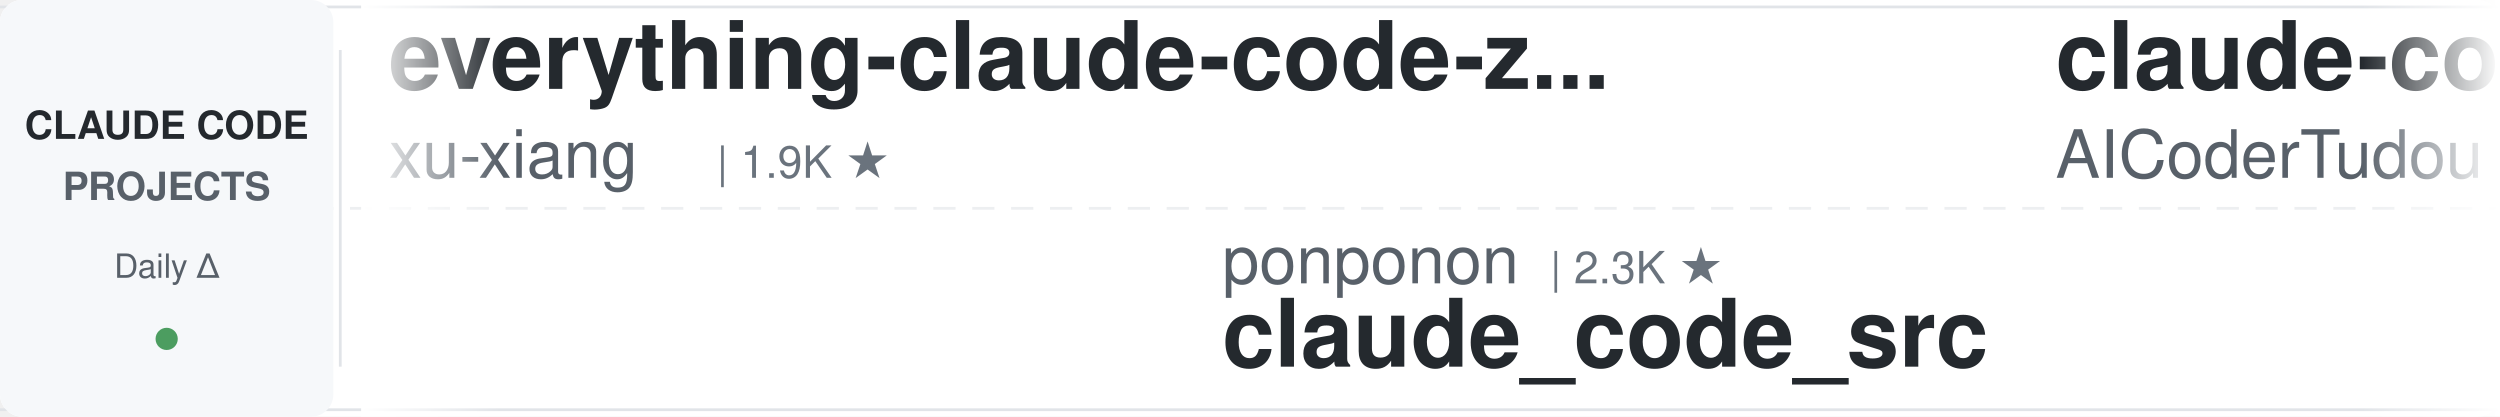
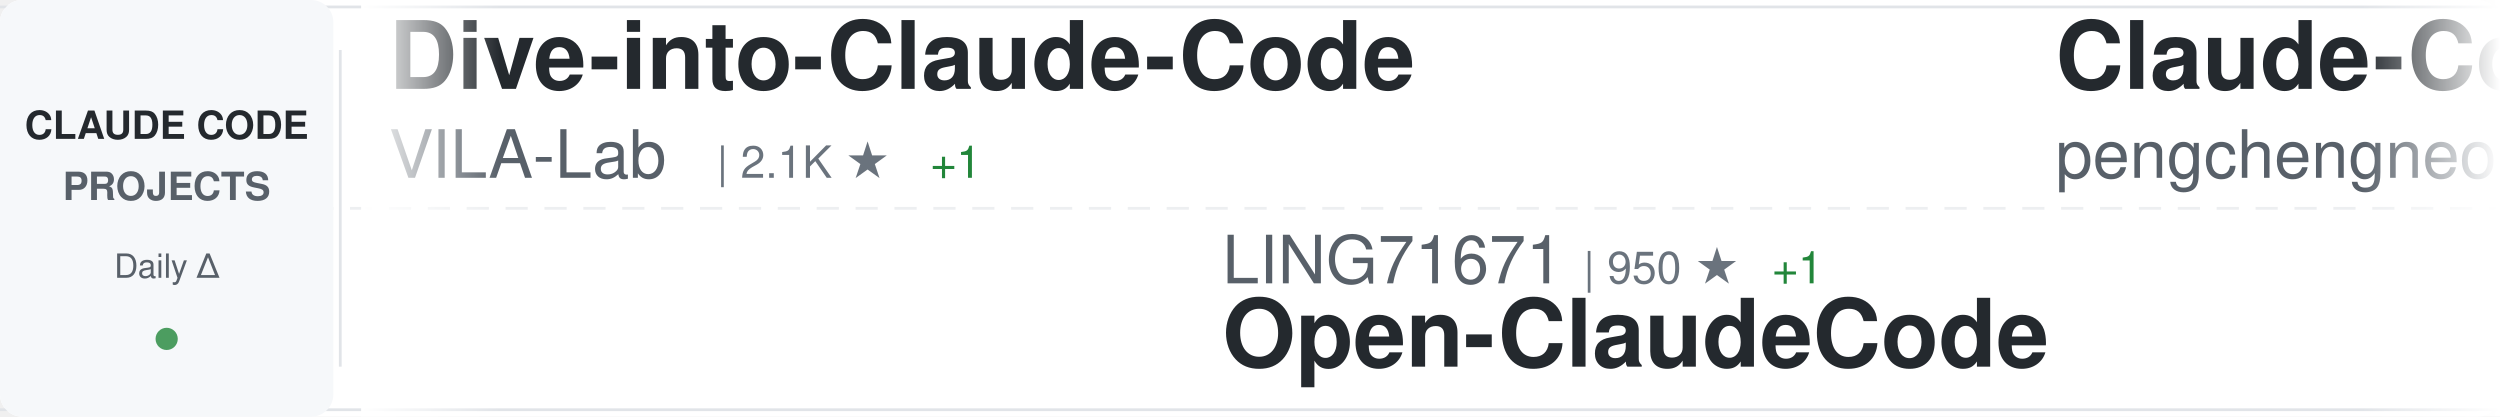
<svg xmlns="http://www.w3.org/2000/svg" width="900" height="150">
  <defs>
    <linearGradient id="awesomeLeftFade" x1="0%" y1="0%" x2="100%" y2="0%">
      <stop offset="0%" style="stop-color:#ffffff;stop-opacity:1" />
      <stop offset="100%" style="stop-color:#ffffff;stop-opacity:0" />
    </linearGradient>
    <linearGradient id="awesomeRightFade" x1="0%" y1="0%" x2="100%" y2="0%">
      <stop offset="0%" style="stop-color:#ffffff;stop-opacity:0" />
      <stop offset="100%" style="stop-color:#ffffff;stop-opacity:1" />
    </linearGradient>
  </defs>
  <rect width="900" height="150" fill="#ffffff" rx="8" />
  <rect x="0" y="2" width="900" height="1" fill="#e1e4e8" />
  <rect x="0" y="147" width="900" height="1" fill="#e1e4e8" />
  <line x1="0" y1="75" x2="900" y2="75" stroke="#e1e4e8" stroke-width="1" stroke-dasharray="8 6" opacity="0.6" />
  <rect x="0" y="0" width="120" height="150" fill="#f6f8fa" rx="8" />
  <text x="60" y="50" font-family="-apple-system, BlinkMacSystemFont, 'Segoe UI', Helvetica, Arial, sans-serif" font-size="14" font-weight="600" fill="#24292e" text-anchor="middle">CLAUDE CODE</text>
  <text x="60" y="72" font-family="-apple-system, BlinkMacSystemFont, 'Segoe UI', Helvetica, Arial, sans-serif" font-size="14" font-weight="600" fill="#586069" text-anchor="middle">PROJECTS</text>
  <text x="60" y="100" font-family="-apple-system, BlinkMacSystemFont, 'Segoe UI', Helvetica, Arial, sans-serif" font-size="12" font-weight="500" fill="#586069" text-anchor="middle">Daily Δ</text>
  <circle cx="60" cy="122" r="4" fill="#22863a" opacity="0.8" />
  <rect x="122" y="18" width="1" height="114" fill="#e1e4e8" />
  <clipPath id="awesomeTickerClip">
    <rect x="130" y="0" width="770" height="150" />
  </clipPath>
  <g clip-path="url(#awesomeTickerClip)">
    <g id="awesomeTickerItems">
      <animateTransform attributeName="transform" attributeType="XML" type="translate" from="0 0" to="-3000 0" dur="54s" repeatCount="indefinite" />
      <g transform="translate(0, 0)">
-         <text x="140" y="32" font-family="-apple-system, BlinkMacSystemFont, 'Segoe UI', Helvetica, Arial, sans-serif" font-size="34" font-weight="600" fill="#24292e">everything-claude-code-z...</text>
-         <text x="140" y="64" font-family="-apple-system, BlinkMacSystemFont, 'Segoe UI', Helvetica, Arial, sans-serif" font-size="24" font-weight="400" fill="#586069">xu-xiang</text>
-         <text x="258" y="64" font-family="-apple-system, BlinkMacSystemFont, 'Segoe UI', Helvetica, Arial, sans-serif" font-size="16" font-weight="500" fill="#6a737d">| 1.9K ★</text>
+         <text x="140" y="32" font-family="-apple-system, BlinkMacSystemFont, 'Segoe UI', Helvetica, Arial, sans-serif" font-size="34" font-weight="600" fill="#24292e">Dive-into-Claude-Code</text>
+         <text x="140" y="64" font-family="-apple-system, BlinkMacSystemFont, 'Segoe UI', Helvetica, Arial, sans-serif" font-size="24" font-weight="400" fill="#586069">VILA-Lab</text>
+         <text x="258" y="64" font-family="-apple-system, BlinkMacSystemFont, 'Segoe UI', Helvetica, Arial, sans-serif" font-size="16" font-weight="500" fill="#6a737d">| 2.1K ★</text>
+         <text x="335" y="64" font-family="-apple-system, BlinkMacSystemFont, 'Segoe UI', Helvetica, Arial, sans-serif" font-size="16" font-weight="500" fill="#22863a"> +1</text>
      </g>
      <g transform="translate(300, 0)">
-         <text x="140" y="102" font-family="-apple-system, BlinkMacSystemFont, 'Segoe UI', Helvetica, Arial, sans-serif" font-size="24" font-weight="400" fill="#586069">ponponon</text>
-         <text x="258" y="102" font-family="-apple-system, BlinkMacSystemFont, 'Segoe UI', Helvetica, Arial, sans-serif" font-size="16" font-weight="500" fill="#6a737d">| 2.3K ★</text>
-         <text x="140" y="132" font-family="-apple-system, BlinkMacSystemFont, 'Segoe UI', Helvetica, Arial, sans-serif" font-size="34" font-weight="600" fill="#24292e">claude_code_src</text>
+         <text x="140" y="102" font-family="-apple-system, BlinkMacSystemFont, 'Segoe UI', Helvetica, Arial, sans-serif" font-size="24" font-weight="400" fill="#586069">LING71671</text>
+         <text x="270" y="102" font-family="-apple-system, BlinkMacSystemFont, 'Segoe UI', Helvetica, Arial, sans-serif" font-size="16" font-weight="500" fill="#6a737d">| 950 ★</text>
+         <text x="338" y="102" font-family="-apple-system, BlinkMacSystemFont, 'Segoe UI', Helvetica, Arial, sans-serif" font-size="16" font-weight="500" fill="#22863a"> +1</text>
+         <text x="140" y="132" font-family="-apple-system, BlinkMacSystemFont, 'Segoe UI', Helvetica, Arial, sans-serif" font-size="34" font-weight="600" fill="#24292e">Open-ClaudeCode</text>
      </g>
      <g transform="translate(600, 0)">
-         <text x="140" y="32" font-family="-apple-system, BlinkMacSystemFont, 'Segoe UI', Helvetica, Arial, sans-serif" font-size="34" font-weight="600" fill="#24292e">claude-code-tudou</text>
-         <text x="140" y="64" font-family="-apple-system, BlinkMacSystemFont, 'Segoe UI', Helvetica, Arial, sans-serif" font-size="24" font-weight="400" fill="#586069">AICoderTudou</text>
-         <text x="306" y="64" font-family="-apple-system, BlinkMacSystemFont, 'Segoe UI', Helvetica, Arial, sans-serif" font-size="16" font-weight="500" fill="#6a737d">| 493 ★</text>
+         <text x="140" y="32" font-family="-apple-system, BlinkMacSystemFont, 'Segoe UI', Helvetica, Arial, sans-serif" font-size="34" font-weight="600" fill="#24292e">Claude-Code</text>
+         <text x="140" y="64" font-family="-apple-system, BlinkMacSystemFont, 'Segoe UI', Helvetica, Arial, sans-serif" font-size="24" font-weight="400" fill="#586069">pengchengneo</text>
+         <text x="306" y="64" font-family="-apple-system, BlinkMacSystemFont, 'Segoe UI', Helvetica, Arial, sans-serif" font-size="16" font-weight="500" fill="#6a737d">| 1.8K ★</text>
      </g>
      <g transform="translate(900, 0)">
-         <text x="140" y="102" font-family="-apple-system, BlinkMacSystemFont, 'Segoe UI', Helvetica, Arial, sans-serif" font-size="24" font-weight="400" fill="#586069">musistudio</text>
-         <text x="282" y="102" font-family="-apple-system, BlinkMacSystemFont, 'Segoe UI', Helvetica, Arial, sans-serif" font-size="16" font-weight="500" fill="#6a737d">| 37.3K ★</text>
-         <text x="368" y="102" font-family="-apple-system, BlinkMacSystemFont, 'Segoe UI', Helvetica, Arial, sans-serif" font-size="16" font-weight="500" fill="#22863a"> +4</text>
-         <text x="140" y="132" font-family="-apple-system, BlinkMacSystemFont, 'Segoe UI', Helvetica, Arial, sans-serif" font-size="34" font-weight="600" fill="#24292e">claude-code-router</text>
+         <text x="140" y="102" font-family="-apple-system, BlinkMacSystemFont, 'Segoe UI', Helvetica, Arial, sans-serif" font-size="24" font-weight="400" fill="#586069">777genius</text>
+         <text x="270" y="102" font-family="-apple-system, BlinkMacSystemFont, 'Segoe UI', Helvetica, Arial, sans-serif" font-size="16" font-weight="500" fill="#6a737d">| 933 ★</text>
+         <text x="338" y="102" font-family="-apple-system, BlinkMacSystemFont, 'Segoe UI', Helvetica, Arial, sans-serif" font-size="16" font-weight="500" fill="#22863a"> +1</text>
+         <text x="140" y="132" font-family="-apple-system, BlinkMacSystemFont, 'Segoe UI', Helvetica, Arial, sans-serif" font-size="34" font-weight="600" fill="#24292e">claude-code-source-code</text>
      </g>
      <g transform="translate(1200, 0)">
-         <text x="140" y="32" font-family="-apple-system, BlinkMacSystemFont, 'Segoe UI', Helvetica, Arial, sans-serif" font-size="34" font-weight="600" fill="#24292e">claude-code-video-toolki...</text>
-         <text x="140" y="64" font-family="-apple-system, BlinkMacSystemFont, 'Segoe UI', Helvetica, Arial, sans-serif" font-size="24" font-weight="400" fill="#586069">digitalsamba</text>
-         <text x="306" y="64" font-family="-apple-system, BlinkMacSystemFont, 'Segoe UI', Helvetica, Arial, sans-serif" font-size="16" font-weight="500" fill="#6a737d">| 2.1K ★</text>
-         <text x="383" y="64" font-family="-apple-system, BlinkMacSystemFont, 'Segoe UI', Helvetica, Arial, sans-serif" font-size="16" font-weight="500" fill="#22863a"> +1</text>
+         <text x="140" y="32" font-family="-apple-system, BlinkMacSystemFont, 'Segoe UI', Helvetica, Arial, sans-serif" font-size="34" font-weight="600" fill="#24292e">claude-code-router</text>
+         <text x="140" y="64" font-family="-apple-system, BlinkMacSystemFont, 'Segoe UI', Helvetica, Arial, sans-serif" font-size="24" font-weight="400" fill="#586069">musistudio</text>
+         <text x="282" y="64" font-family="-apple-system, BlinkMacSystemFont, 'Segoe UI', Helvetica, Arial, sans-serif" font-size="16" font-weight="500" fill="#6a737d">| 37.3K ★</text>
+         <text x="368" y="64" font-family="-apple-system, BlinkMacSystemFont, 'Segoe UI', Helvetica, Arial, sans-serif" font-size="16" font-weight="500" fill="#22863a"> +6</text>
      </g>
      <g transform="translate(1500, 0)">
-         <text x="140" y="102" font-family="-apple-system, BlinkMacSystemFont, 'Segoe UI', Helvetica, Arial, sans-serif" font-size="24" font-weight="400" fill="#586069">pedrohcgs</text>
-         <text x="270" y="102" font-family="-apple-system, BlinkMacSystemFont, 'Segoe UI', Helvetica, Arial, sans-serif" font-size="16" font-weight="500" fill="#6a737d">| 1.6K ★</text>
-         <text x="347" y="102" font-family="-apple-system, BlinkMacSystemFont, 'Segoe UI', Helvetica, Arial, sans-serif" font-size="16" font-weight="500" fill="#22863a"> +1</text>
-         <text x="140" y="132" font-family="-apple-system, BlinkMacSystemFont, 'Segoe UI', Helvetica, Arial, sans-serif" font-size="34" font-weight="600" fill="#24292e">claude-code-my-workflow</text>
+         <text x="140" y="102" font-family="-apple-system, BlinkMacSystemFont, 'Segoe UI', Helvetica, Arial, sans-serif" font-size="24" font-weight="400" fill="#586069">wanshuiyin</text>
+         <text x="282" y="102" font-family="-apple-system, BlinkMacSystemFont, 'Segoe UI', Helvetica, Arial, sans-serif" font-size="16" font-weight="500" fill="#6a737d">| 16.2K ★</text>
+         <text x="368" y="102" font-family="-apple-system, BlinkMacSystemFont, 'Segoe UI', Helvetica, Arial, sans-serif" font-size="16" font-weight="500" fill="#22863a"> +6</text>
+         <text x="140" y="132" font-family="-apple-system, BlinkMacSystemFont, 'Segoe UI', Helvetica, Arial, sans-serif" font-size="34" font-weight="600" fill="#24292e">Auto-claude-code-researc...</text>
      </g>
      <g transform="translate(1800, 0)">
-         <text x="140" y="32" font-family="-apple-system, BlinkMacSystemFont, 'Segoe UI', Helvetica, Arial, sans-serif" font-size="34" font-weight="600" fill="#24292e">skills</text>
-         <text x="140" y="64" font-family="-apple-system, BlinkMacSystemFont, 'Segoe UI', Helvetica, Arial, sans-serif" font-size="24" font-weight="400" fill="#586069">anthropics</text>
-         <text x="282" y="64" font-family="-apple-system, BlinkMacSystemFont, 'Segoe UI', Helvetica, Arial, sans-serif" font-size="16" font-weight="500" fill="#6a737d">| 176.5K ★</text>
-         <text x="377" y="64" font-family="-apple-system, BlinkMacSystemFont, 'Segoe UI', Helvetica, Arial, sans-serif" font-size="16" font-weight="500" fill="#22863a"> +27</text>
+         <text x="140" y="32" font-family="-apple-system, BlinkMacSystemFont, 'Segoe UI', Helvetica, Arial, sans-serif" font-size="34" font-weight="600" fill="#24292e">Claude-Code-Source-Study</text>
+         <text x="140" y="64" font-family="-apple-system, BlinkMacSystemFont, 'Segoe UI', Helvetica, Arial, sans-serif" font-size="24" font-weight="400" fill="#586069">luyao618</text>
+         <text x="258" y="64" font-family="-apple-system, BlinkMacSystemFont, 'Segoe UI', Helvetica, Arial, sans-serif" font-size="16" font-weight="500" fill="#6a737d">| 1.7K ★</text>
      </g>
      <g transform="translate(2100, 0)">
-         <text x="140" y="102" font-family="-apple-system, BlinkMacSystemFont, 'Segoe UI', Helvetica, Arial, sans-serif" font-size="24" font-weight="400" fill="#586069">VILA-Lab</text>
-         <text x="258" y="102" font-family="-apple-system, BlinkMacSystemFont, 'Segoe UI', Helvetica, Arial, sans-serif" font-size="16" font-weight="500" fill="#6a737d">| 2.1K ★</text>
-         <text x="140" y="132" font-family="-apple-system, BlinkMacSystemFont, 'Segoe UI', Helvetica, Arial, sans-serif" font-size="34" font-weight="600" fill="#24292e">Dive-into-Claude-Code</text>
+         <text x="140" y="102" font-family="-apple-system, BlinkMacSystemFont, 'Segoe UI', Helvetica, Arial, sans-serif" font-size="24" font-weight="400" fill="#586069">Pimzino</text>
+         <text x="246" y="102" font-family="-apple-system, BlinkMacSystemFont, 'Segoe UI', Helvetica, Arial, sans-serif" font-size="16" font-weight="500" fill="#6a737d">| 3.9K ★</text>
+         <text x="140" y="132" font-family="-apple-system, BlinkMacSystemFont, 'Segoe UI', Helvetica, Arial, sans-serif" font-size="34" font-weight="600" fill="#24292e">claude-code-spec-workflo...</text>
      </g>
      <g transform="translate(2400, 0)">
-         <text x="140" y="32" font-family="-apple-system, BlinkMacSystemFont, 'Segoe UI', Helvetica, Arial, sans-serif" font-size="34" font-weight="600" fill="#24292e">Claude-Code-Game-Studios</text>
-         <text x="140" y="64" font-family="-apple-system, BlinkMacSystemFont, 'Segoe UI', Helvetica, Arial, sans-serif" font-size="24" font-weight="400" fill="#586069">Donchitos</text>
-         <text x="270" y="64" font-family="-apple-system, BlinkMacSystemFont, 'Segoe UI', Helvetica, Arial, sans-serif" font-size="16" font-weight="500" fill="#6a737d">| 25.1K ★</text>
-         <text x="356" y="64" font-family="-apple-system, BlinkMacSystemFont, 'Segoe UI', Helvetica, Arial, sans-serif" font-size="16" font-weight="500" fill="#22863a"> +3</text>
+         <text x="140" y="32" font-family="-apple-system, BlinkMacSystemFont, 'Segoe UI', Helvetica, Arial, sans-serif" font-size="34" font-weight="600" fill="#24292e">ClaudeCode</text>
+         <text x="140" y="64" font-family="-apple-system, BlinkMacSystemFont, 'Segoe UI', Helvetica, Arial, sans-serif" font-size="24" font-weight="400" fill="#586069">guanshan</text>
+         <text x="258" y="64" font-family="-apple-system, BlinkMacSystemFont, 'Segoe UI', Helvetica, Arial, sans-serif" font-size="16" font-weight="500" fill="#6a737d">| 61 ★</text>
      </g>
      <g transform="translate(2700, 0)">
-         <text x="140" y="102" font-family="-apple-system, BlinkMacSystemFont, 'Segoe UI', Helvetica, Arial, sans-serif" font-size="24" font-weight="400" fill="#586069">anthropics</text>
-         <text x="282" y="102" font-family="-apple-system, BlinkMacSystemFont, 'Segoe UI', Helvetica, Arial, sans-serif" font-size="16" font-weight="500" fill="#6a737d">| 8.9K ★</text>
-         <text x="359" y="102" font-family="-apple-system, BlinkMacSystemFont, 'Segoe UI', Helvetica, Arial, sans-serif" font-size="16" font-weight="500" fill="#22863a"> +1</text>
-         <text x="140" y="132" font-family="-apple-system, BlinkMacSystemFont, 'Segoe UI', Helvetica, Arial, sans-serif" font-size="34" font-weight="600" fill="#24292e">claude-code-action</text>
+         <text x="140" y="102" font-family="-apple-system, BlinkMacSystemFont, 'Segoe UI', Helvetica, Arial, sans-serif" font-size="24" font-weight="400" fill="#586069">andrew-kramer-inno</text>
+         <text x="378" y="102" font-family="-apple-system, BlinkMacSystemFont, 'Segoe UI', Helvetica, Arial, sans-serif" font-size="16" font-weight="500" fill="#6a737d">| 596 ★</text>
+         <text x="140" y="132" font-family="-apple-system, BlinkMacSystemFont, 'Segoe UI', Helvetica, Arial, sans-serif" font-size="34" font-weight="600" fill="#24292e">claude-code-source-build</text>
      </g>
      <g transform="translate(3000, 0)">
-         <text x="140" y="32" font-family="-apple-system, BlinkMacSystemFont, 'Segoe UI', Helvetica, Arial, sans-serif" font-size="34" font-weight="600" fill="#24292e">everything-claude-code-z...</text>
-         <text x="140" y="64" font-family="-apple-system, BlinkMacSystemFont, 'Segoe UI', Helvetica, Arial, sans-serif" font-size="24" font-weight="400" fill="#586069">xu-xiang</text>
-         <text x="258" y="64" font-family="-apple-system, BlinkMacSystemFont, 'Segoe UI', Helvetica, Arial, sans-serif" font-size="16" font-weight="500" fill="#6a737d">| 1.9K ★</text>
+         <text x="140" y="32" font-family="-apple-system, BlinkMacSystemFont, 'Segoe UI', Helvetica, Arial, sans-serif" font-size="34" font-weight="600" fill="#24292e">Dive-into-Claude-Code</text>
+         <text x="140" y="64" font-family="-apple-system, BlinkMacSystemFont, 'Segoe UI', Helvetica, Arial, sans-serif" font-size="24" font-weight="400" fill="#586069">VILA-Lab</text>
+         <text x="258" y="64" font-family="-apple-system, BlinkMacSystemFont, 'Segoe UI', Helvetica, Arial, sans-serif" font-size="16" font-weight="500" fill="#6a737d">| 2.1K ★</text>
+         <text x="335" y="64" font-family="-apple-system, BlinkMacSystemFont, 'Segoe UI', Helvetica, Arial, sans-serif" font-size="16" font-weight="500" fill="#22863a"> +1</text>
      </g>
      <g transform="translate(3300, 0)">
-         <text x="140" y="102" font-family="-apple-system, BlinkMacSystemFont, 'Segoe UI', Helvetica, Arial, sans-serif" font-size="24" font-weight="400" fill="#586069">ponponon</text>
-         <text x="258" y="102" font-family="-apple-system, BlinkMacSystemFont, 'Segoe UI', Helvetica, Arial, sans-serif" font-size="16" font-weight="500" fill="#6a737d">| 2.3K ★</text>
-         <text x="140" y="132" font-family="-apple-system, BlinkMacSystemFont, 'Segoe UI', Helvetica, Arial, sans-serif" font-size="34" font-weight="600" fill="#24292e">claude_code_src</text>
+         <text x="140" y="102" font-family="-apple-system, BlinkMacSystemFont, 'Segoe UI', Helvetica, Arial, sans-serif" font-size="24" font-weight="400" fill="#586069">LING71671</text>
+         <text x="270" y="102" font-family="-apple-system, BlinkMacSystemFont, 'Segoe UI', Helvetica, Arial, sans-serif" font-size="16" font-weight="500" fill="#6a737d">| 950 ★</text>
+         <text x="338" y="102" font-family="-apple-system, BlinkMacSystemFont, 'Segoe UI', Helvetica, Arial, sans-serif" font-size="16" font-weight="500" fill="#22863a"> +1</text>
+         <text x="140" y="132" font-family="-apple-system, BlinkMacSystemFont, 'Segoe UI', Helvetica, Arial, sans-serif" font-size="34" font-weight="600" fill="#24292e">Open-ClaudeCode</text>
      </g>
      <g transform="translate(3600, 0)">
-         <text x="140" y="32" font-family="-apple-system, BlinkMacSystemFont, 'Segoe UI', Helvetica, Arial, sans-serif" font-size="34" font-weight="600" fill="#24292e">claude-code-tudou</text>
-         <text x="140" y="64" font-family="-apple-system, BlinkMacSystemFont, 'Segoe UI', Helvetica, Arial, sans-serif" font-size="24" font-weight="400" fill="#586069">AICoderTudou</text>
-         <text x="306" y="64" font-family="-apple-system, BlinkMacSystemFont, 'Segoe UI', Helvetica, Arial, sans-serif" font-size="16" font-weight="500" fill="#6a737d">| 493 ★</text>
+         <text x="140" y="32" font-family="-apple-system, BlinkMacSystemFont, 'Segoe UI', Helvetica, Arial, sans-serif" font-size="34" font-weight="600" fill="#24292e">Claude-Code</text>
+         <text x="140" y="64" font-family="-apple-system, BlinkMacSystemFont, 'Segoe UI', Helvetica, Arial, sans-serif" font-size="24" font-weight="400" fill="#586069">pengchengneo</text>
+         <text x="306" y="64" font-family="-apple-system, BlinkMacSystemFont, 'Segoe UI', Helvetica, Arial, sans-serif" font-size="16" font-weight="500" fill="#6a737d">| 1.8K ★</text>
      </g>
      <g transform="translate(3900, 0)">
-         <text x="140" y="102" font-family="-apple-system, BlinkMacSystemFont, 'Segoe UI', Helvetica, Arial, sans-serif" font-size="24" font-weight="400" fill="#586069">musistudio</text>
-         <text x="282" y="102" font-family="-apple-system, BlinkMacSystemFont, 'Segoe UI', Helvetica, Arial, sans-serif" font-size="16" font-weight="500" fill="#6a737d">| 37.3K ★</text>
-         <text x="368" y="102" font-family="-apple-system, BlinkMacSystemFont, 'Segoe UI', Helvetica, Arial, sans-serif" font-size="16" font-weight="500" fill="#22863a"> +4</text>
-         <text x="140" y="132" font-family="-apple-system, BlinkMacSystemFont, 'Segoe UI', Helvetica, Arial, sans-serif" font-size="34" font-weight="600" fill="#24292e">claude-code-router</text>
+         <text x="140" y="102" font-family="-apple-system, BlinkMacSystemFont, 'Segoe UI', Helvetica, Arial, sans-serif" font-size="24" font-weight="400" fill="#586069">777genius</text>
+         <text x="270" y="102" font-family="-apple-system, BlinkMacSystemFont, 'Segoe UI', Helvetica, Arial, sans-serif" font-size="16" font-weight="500" fill="#6a737d">| 933 ★</text>
+         <text x="338" y="102" font-family="-apple-system, BlinkMacSystemFont, 'Segoe UI', Helvetica, Arial, sans-serif" font-size="16" font-weight="500" fill="#22863a"> +1</text>
+         <text x="140" y="132" font-family="-apple-system, BlinkMacSystemFont, 'Segoe UI', Helvetica, Arial, sans-serif" font-size="34" font-weight="600" fill="#24292e">claude-code-source-code</text>
      </g>
    </g>
  </g>
  <rect x="130" y="0" width="50" height="150" fill="url(#awesomeLeftFade)" />
  <rect x="850" y="0" width="50" height="150" fill="url(#awesomeRightFade)" />
</svg>
